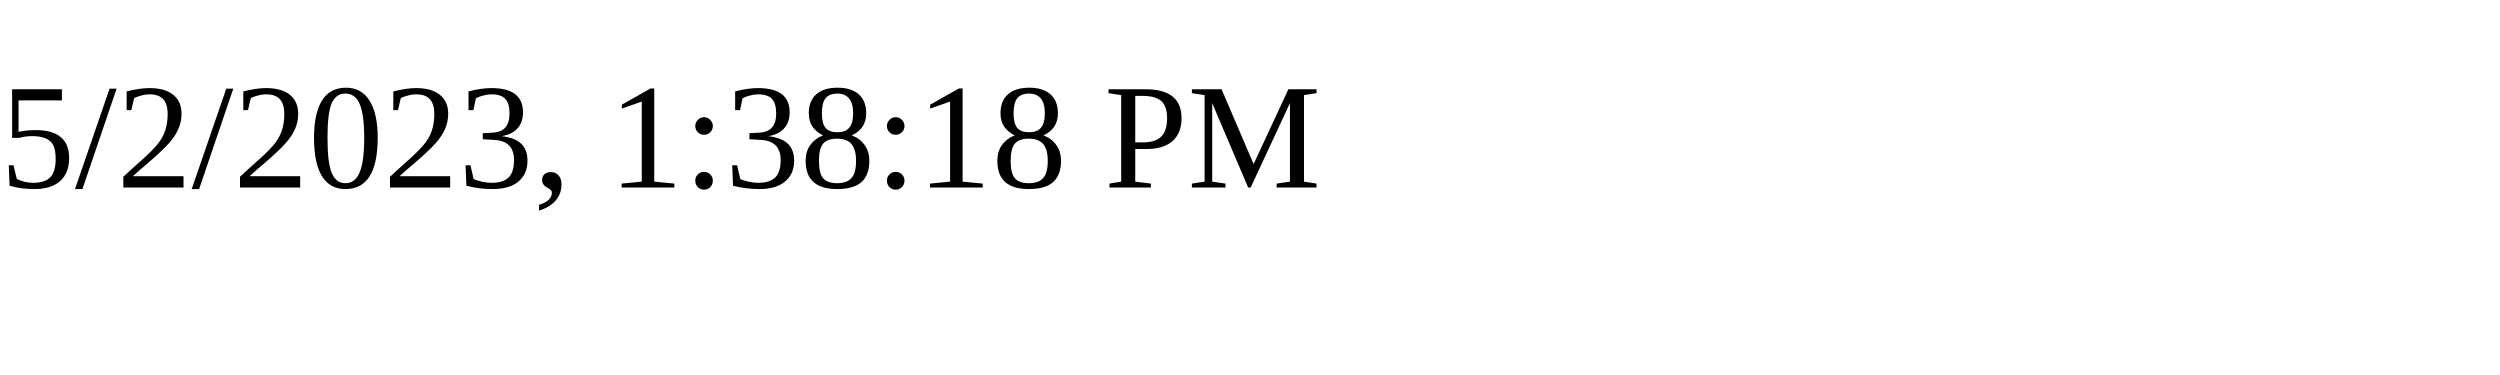
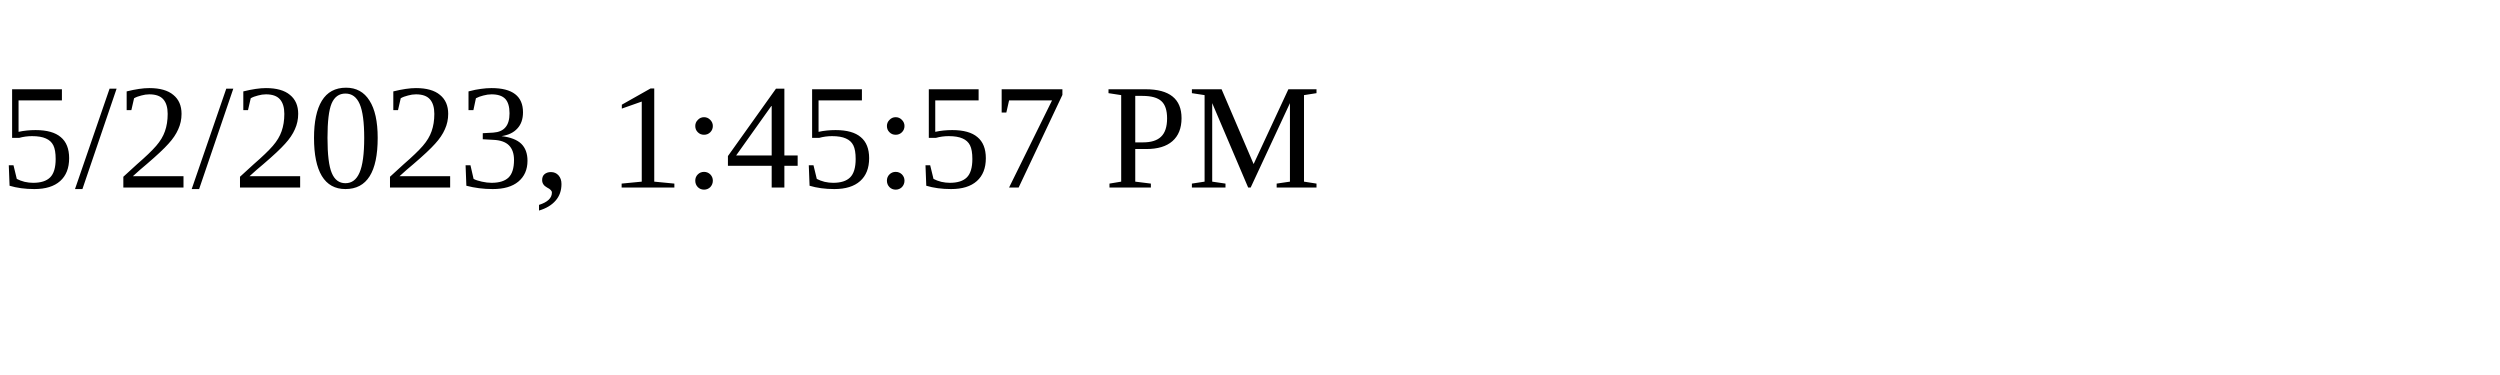
<svg xmlns="http://www.w3.org/2000/svg" height="30" width="200">
-   <text x="0" y="15">5/2/2023, 1:38:18 PM</text>
+   <text x="0" y="15">5/2/2023, 1:45:57 PM</text>
</svg>
